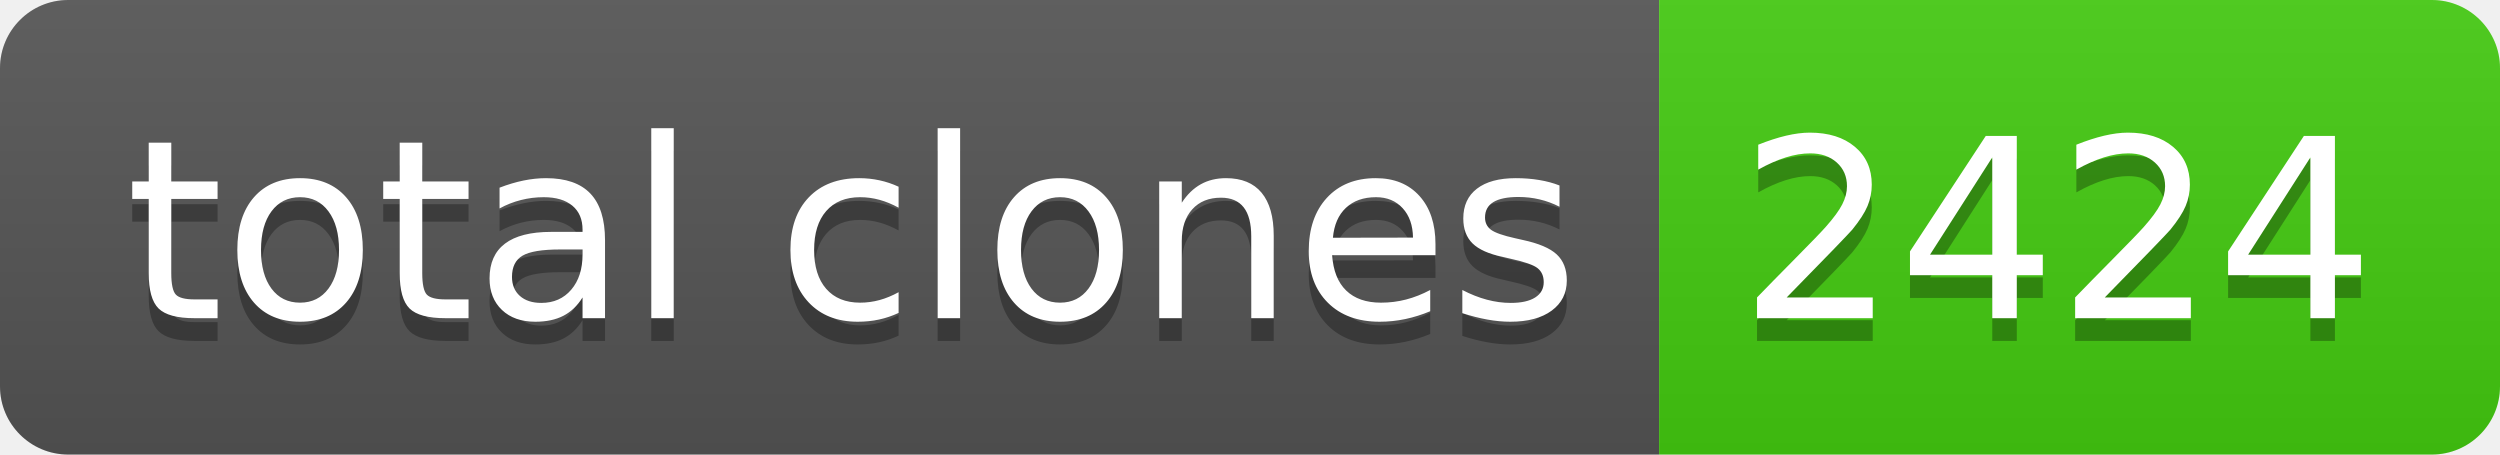
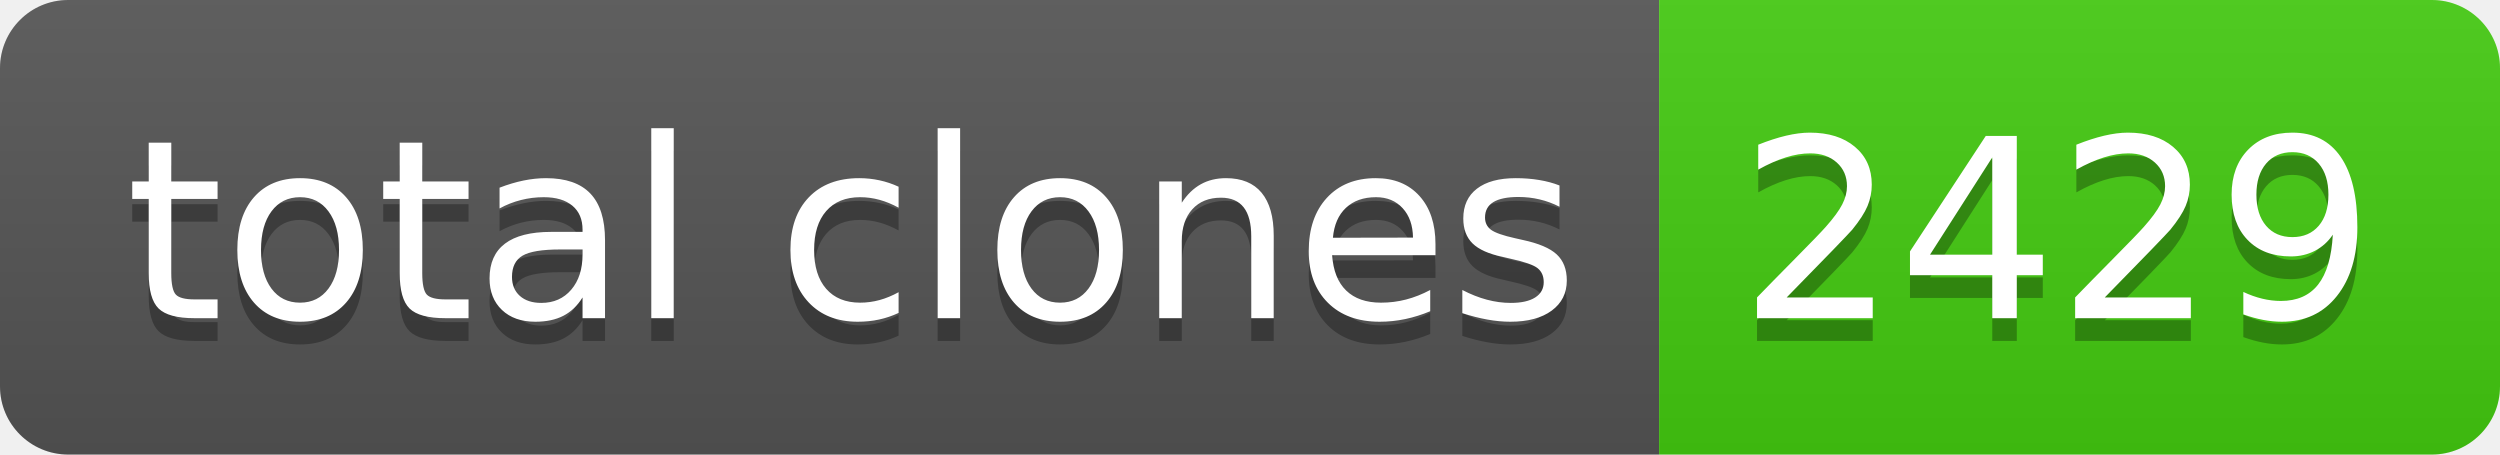
- <svg xmlns="http://www.w3.org/2000/svg" width="110" height="20" role="img" aria-label="total clones: 2424">
+ <svg xmlns="http://www.w3.org/2000/svg" width="110" height="20" role="img" aria-label="total clones: 2429">
  <linearGradient id="s" x2="0" y2="100%">
    <stop offset="0" stop-color="#bbb" stop-opacity=".1" />
    <stop offset="1" stop-opacity=".1" />
  </linearGradient>
  <clipPath id="r">
    <rect width="110" height="20" rx="3" fill="#fff" />
  </clipPath>
  <g clip-path="url(#r)">
    <rect width="73" height="20" fill="#555" />
    <rect x="73" width="37" height="20" fill="#4c1" />
    <rect width="110" height="20" fill="url(#s)" />
  </g>
  <g fill="#fff" text-anchor="middle" font-family="Verdana,Geneva,DejaVu Sans,sans-serif" text-rendering="geometricPrecision" font-size="110">
    <text aria-hidden="true" x="375" y="150" fill="#010101" fill-opacity=".3" transform="scale(.1)" textLength="630">total clones</text>
    <text x="375" y="140" transform="scale(.1)" fill="#fff" textLength="630">total clones</text>
-     <text aria-hidden="true" x="905" y="150" fill="#010101" fill-opacity=".3" transform="scale(.1)" textLength="270">2424</text>
-     <text x="905" y="140" transform="scale(.1)" fill="#fff" textLength="270">2424</text>
+     <text aria-hidden="true" x="905" y="150" fill="#010101" fill-opacity=".3" transform="scale(.1)" textLength="270">2429</text>
+     <text x="905" y="140" transform="scale(.1)" fill="#fff" textLength="270">2429</text>
  </g>
</svg>
